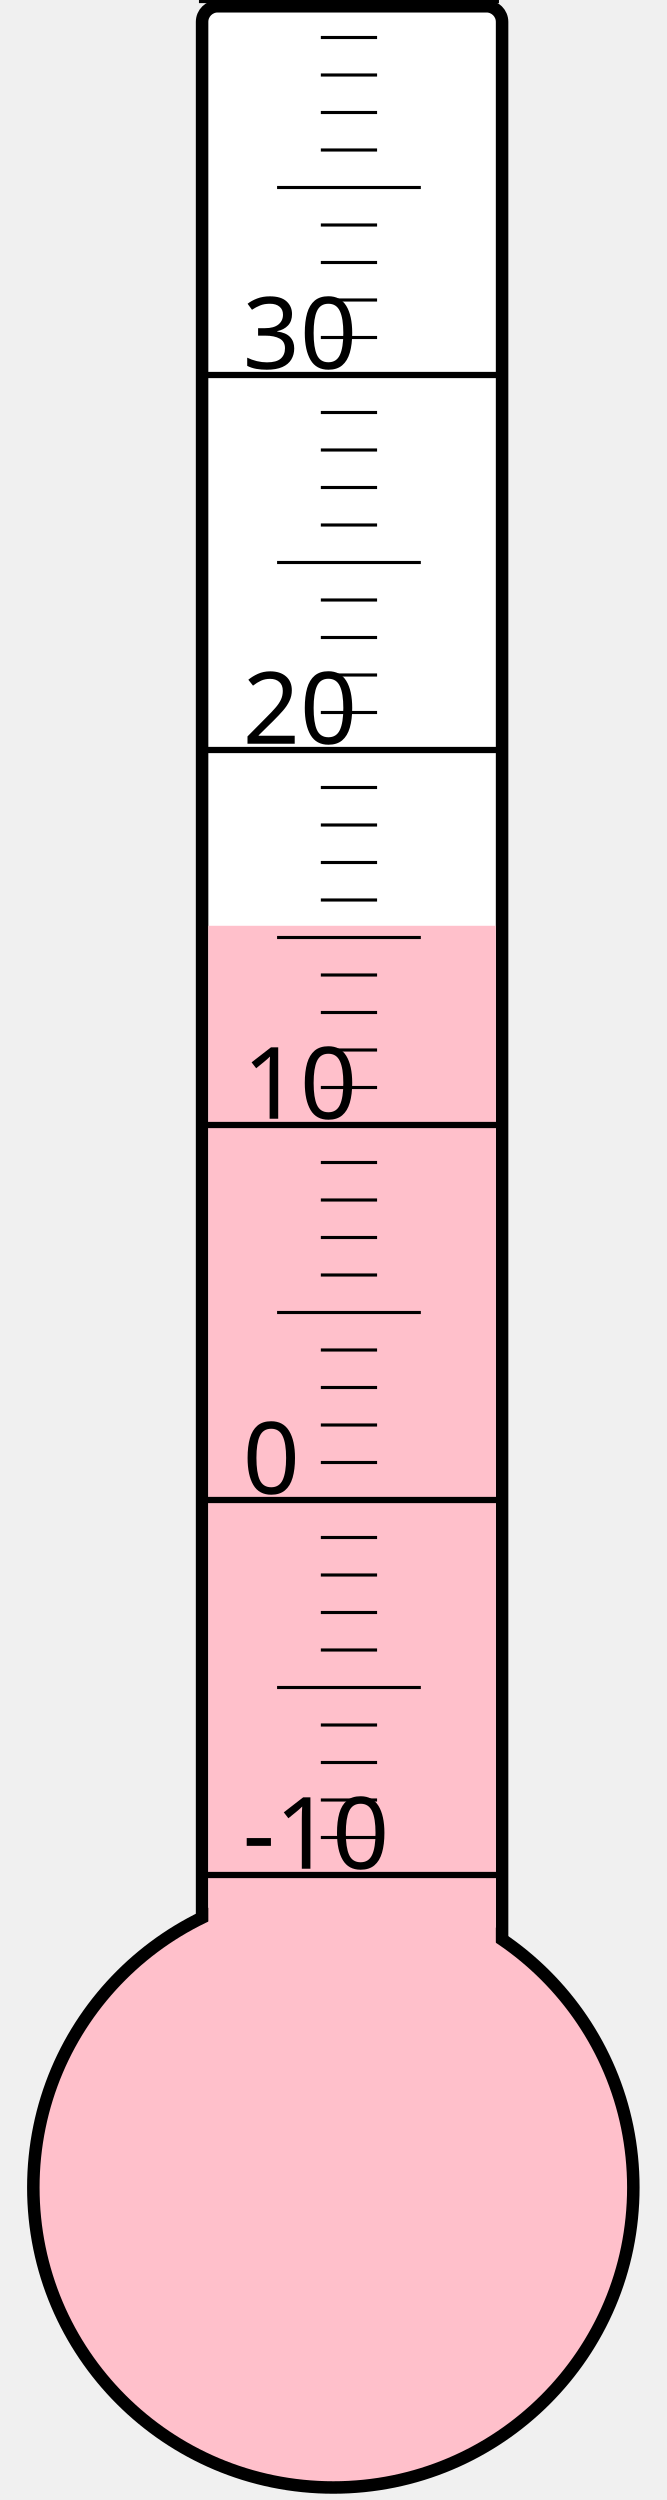
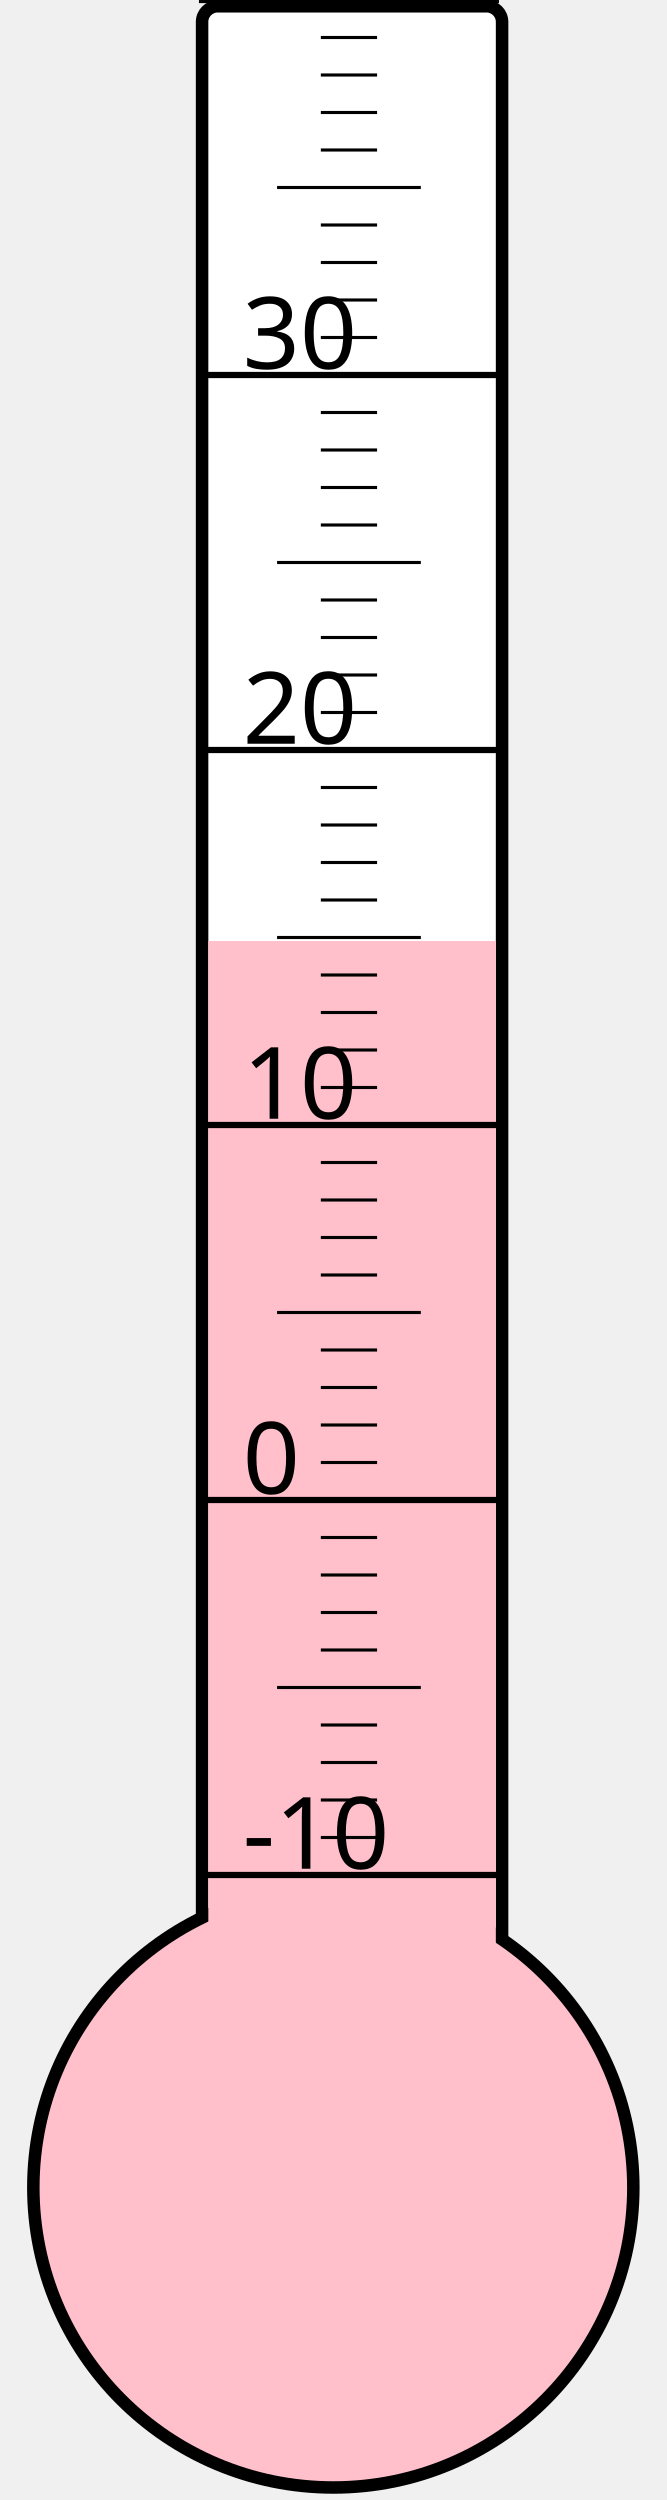
<svg xmlns="http://www.w3.org/2000/svg" width="40px" height="150px" viewBox="0 0 200 800">
  <rect width="200" height="800" x="0" y="0" style="fill: #ffffeb; fill-opacity: 0;" />
  <rect width="96" height="680" x="58" y="2" rx="5" ry="5" style="fill: white; fill-opacity: 1; stroke: black; stroke-width: 4;" />
  <circle cx="100" cy="700" r="96" style="fill: pink; stroke: black; stroke-width: 4;" />
-   <rect width="92" height="403.75" x="60" y="296.25" style="fill: pink; fill-opacity: 1; stroke-width: 0;" />
+   <rect width="92" height="398.875" x="60" y="301.125" style="fill: pink; fill-opacity: 1; stroke-width: 0;" />
  <text x="71" y="598" style="font-family: sans-serif; font-size: 24pt;">-10</text>
  <text x="71" y="478" style="font-family: sans-serif; font-size: 24pt;">0</text>
  <text x="71" y="358" style="font-family: sans-serif; font-size: 24pt;">10</text>
  <text x="71" y="238" style="font-family: sans-serif; font-size: 24pt;">20</text>
  <text x="71" y="118" style="font-family: sans-serif; font-size: 24pt;">30</text>
  <g style="stroke: black;">
    <line x1="57" y1="600" x2="153" y2="600" style="stroke-width: 2;" />
    <line x1="96" y1="588" x2="114" y2="588" style="stroke-width: 1;" />
    <line x1="96" y1="576" x2="114" y2="576" style="stroke-width: 1;" />
    <line x1="96" y1="564" x2="114" y2="564" style="stroke-width: 1;" />
    <line x1="96" y1="552" x2="114" y2="552" style="stroke-width: 1;" />
    <line x1="82" y1="540" x2="128" y2="540" style="stroke-width: 1;" />
    <line x1="96" y1="528" x2="114" y2="528" style="stroke-width: 1;" />
    <line x1="96" y1="516" x2="114" y2="516" style="stroke-width: 1;" />
    <line x1="96" y1="504" x2="114" y2="504" style="stroke-width: 1;" />
    <line x1="96" y1="492" x2="114" y2="492" style="stroke-width: 1;" />
    <line x1="57" y1="480" x2="153" y2="480" style="stroke-width: 2;" />
    <line x1="96" y1="468" x2="114" y2="468" style="stroke-width: 1;" />
    <line x1="96" y1="456" x2="114" y2="456" style="stroke-width: 1;" />
    <line x1="96" y1="444" x2="114" y2="444" style="stroke-width: 1;" />
    <line x1="96" y1="432" x2="114" y2="432" style="stroke-width: 1;" />
    <line x1="82" y1="420" x2="128" y2="420" style="stroke-width: 1;" />
    <line x1="96" y1="408" x2="114" y2="408" style="stroke-width: 1;" />
    <line x1="96" y1="396" x2="114" y2="396" style="stroke-width: 1;" />
    <line x1="96" y1="384" x2="114" y2="384" style="stroke-width: 1;" />
    <line x1="96" y1="372" x2="114" y2="372" style="stroke-width: 1;" />
    <line x1="57" y1="360" x2="153" y2="360" style="stroke-width: 2;" />
    <line x1="96" y1="348" x2="114" y2="348" style="stroke-width: 1;" />
    <line x1="96" y1="336" x2="114" y2="336" style="stroke-width: 1;" />
    <line x1="96" y1="324" x2="114" y2="324" style="stroke-width: 1;" />
    <line x1="96" y1="312" x2="114" y2="312" style="stroke-width: 1;" />
    <line x1="82" y1="300" x2="128" y2="300" style="stroke-width: 1;" />
    <line x1="96" y1="288" x2="114" y2="288" style="stroke-width: 1;" />
    <line x1="96" y1="276" x2="114" y2="276" style="stroke-width: 1;" />
    <line x1="96" y1="264" x2="114" y2="264" style="stroke-width: 1;" />
    <line x1="96" y1="252" x2="114" y2="252" style="stroke-width: 1;" />
    <line x1="57" y1="240" x2="153" y2="240" style="stroke-width: 2;" />
    <line x1="96" y1="228" x2="114" y2="228" style="stroke-width: 1;" />
    <line x1="96" y1="216" x2="114" y2="216" style="stroke-width: 1;" />
    <line x1="96" y1="204" x2="114" y2="204" style="stroke-width: 1;" />
    <line x1="96" y1="192" x2="114" y2="192" style="stroke-width: 1;" />
    <line x1="82" y1="180" x2="128" y2="180" style="stroke-width: 1;" />
    <line x1="96" y1="168" x2="114" y2="168" style="stroke-width: 1;" />
    <line x1="96" y1="156" x2="114" y2="156" style="stroke-width: 1;" />
    <line x1="96" y1="144" x2="114" y2="144" style="stroke-width: 1;" />
    <line x1="96" y1="132" x2="114" y2="132" style="stroke-width: 1;" />
    <line x1="57" y1="120" x2="153" y2="120" style="stroke-width: 2;" />
    <line x1="96" y1="108" x2="114" y2="108" style="stroke-width: 1;" />
    <line x1="96" y1="96" x2="114" y2="96" style="stroke-width: 1;" />
    <line x1="96" y1="84" x2="114" y2="84" style="stroke-width: 1;" />
    <line x1="96" y1="72" x2="114" y2="72" style="stroke-width: 1;" />
    <line x1="82" y1="60" x2="128" y2="60" style="stroke-width: 1;" />
    <line x1="96" y1="48" x2="114" y2="48" style="stroke-width: 1;" />
    <line x1="96" y1="36" x2="114" y2="36" style="stroke-width: 1;" />
    <line x1="96" y1="24" x2="114" y2="24" style="stroke-width: 1;" />
    <line x1="96" y1="12" x2="114" y2="12" style="stroke-width: 1;" />
    <line x1="57" y1="0" x2="153" y2="0" style="stroke-width: 2;" />
  </g>
</svg>
